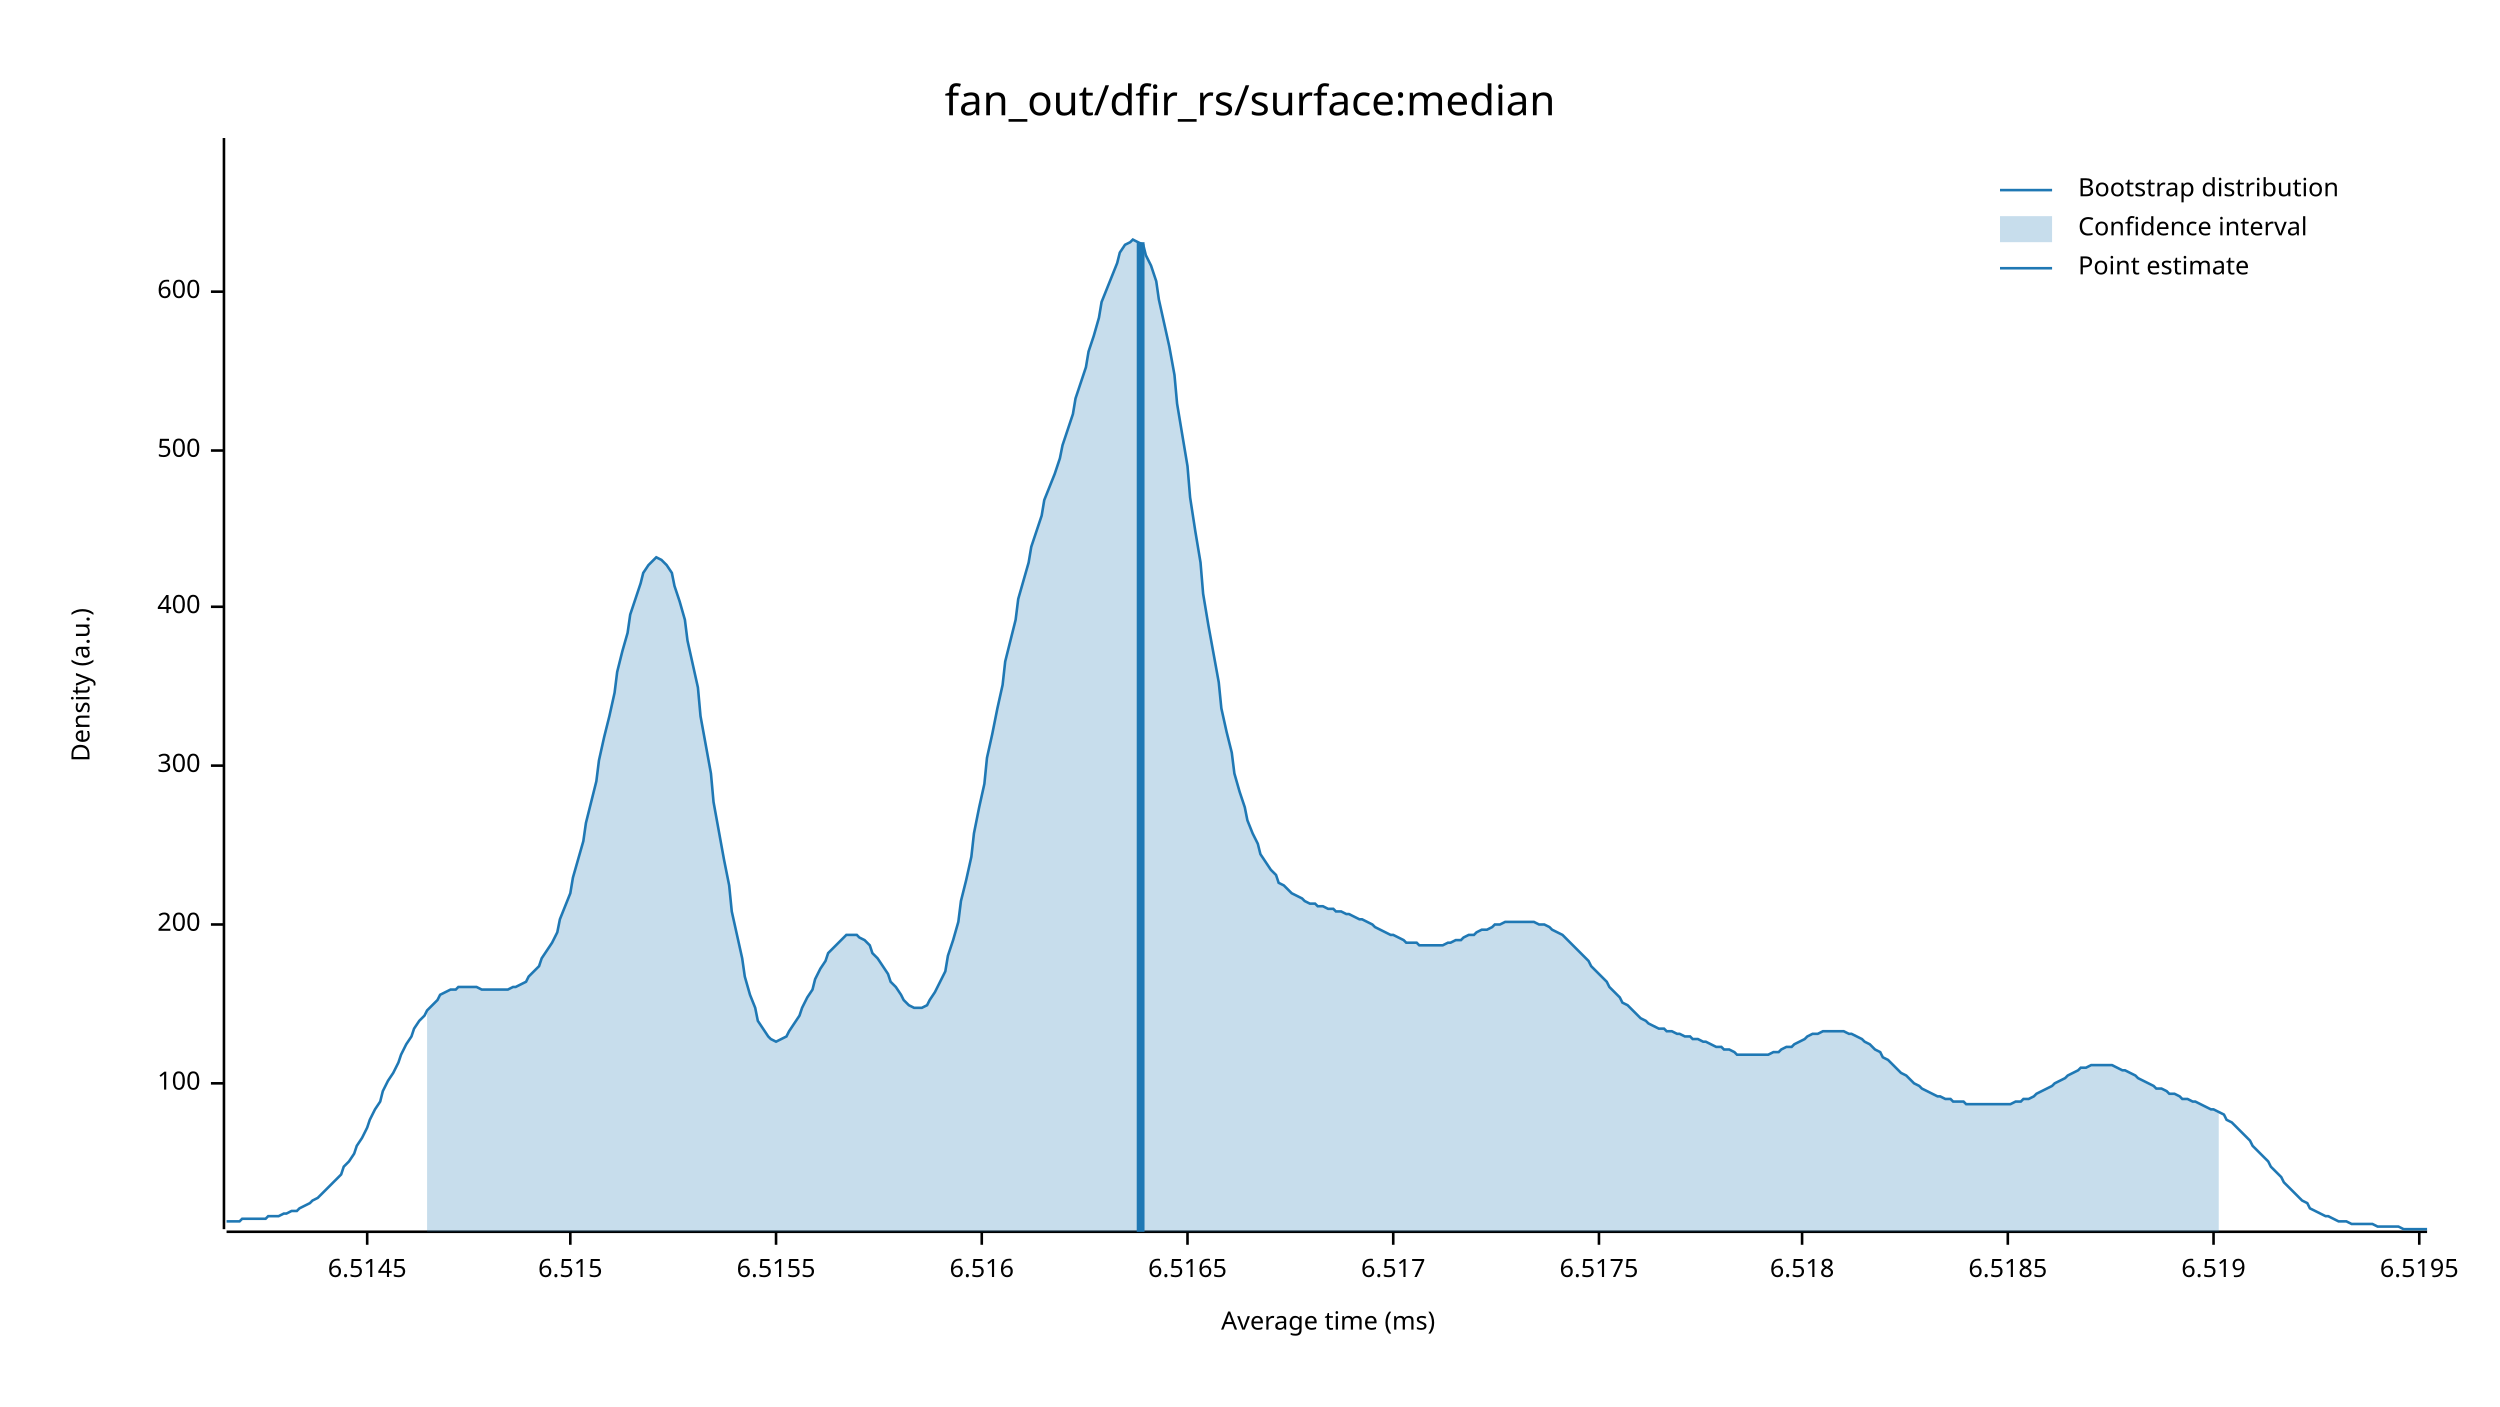
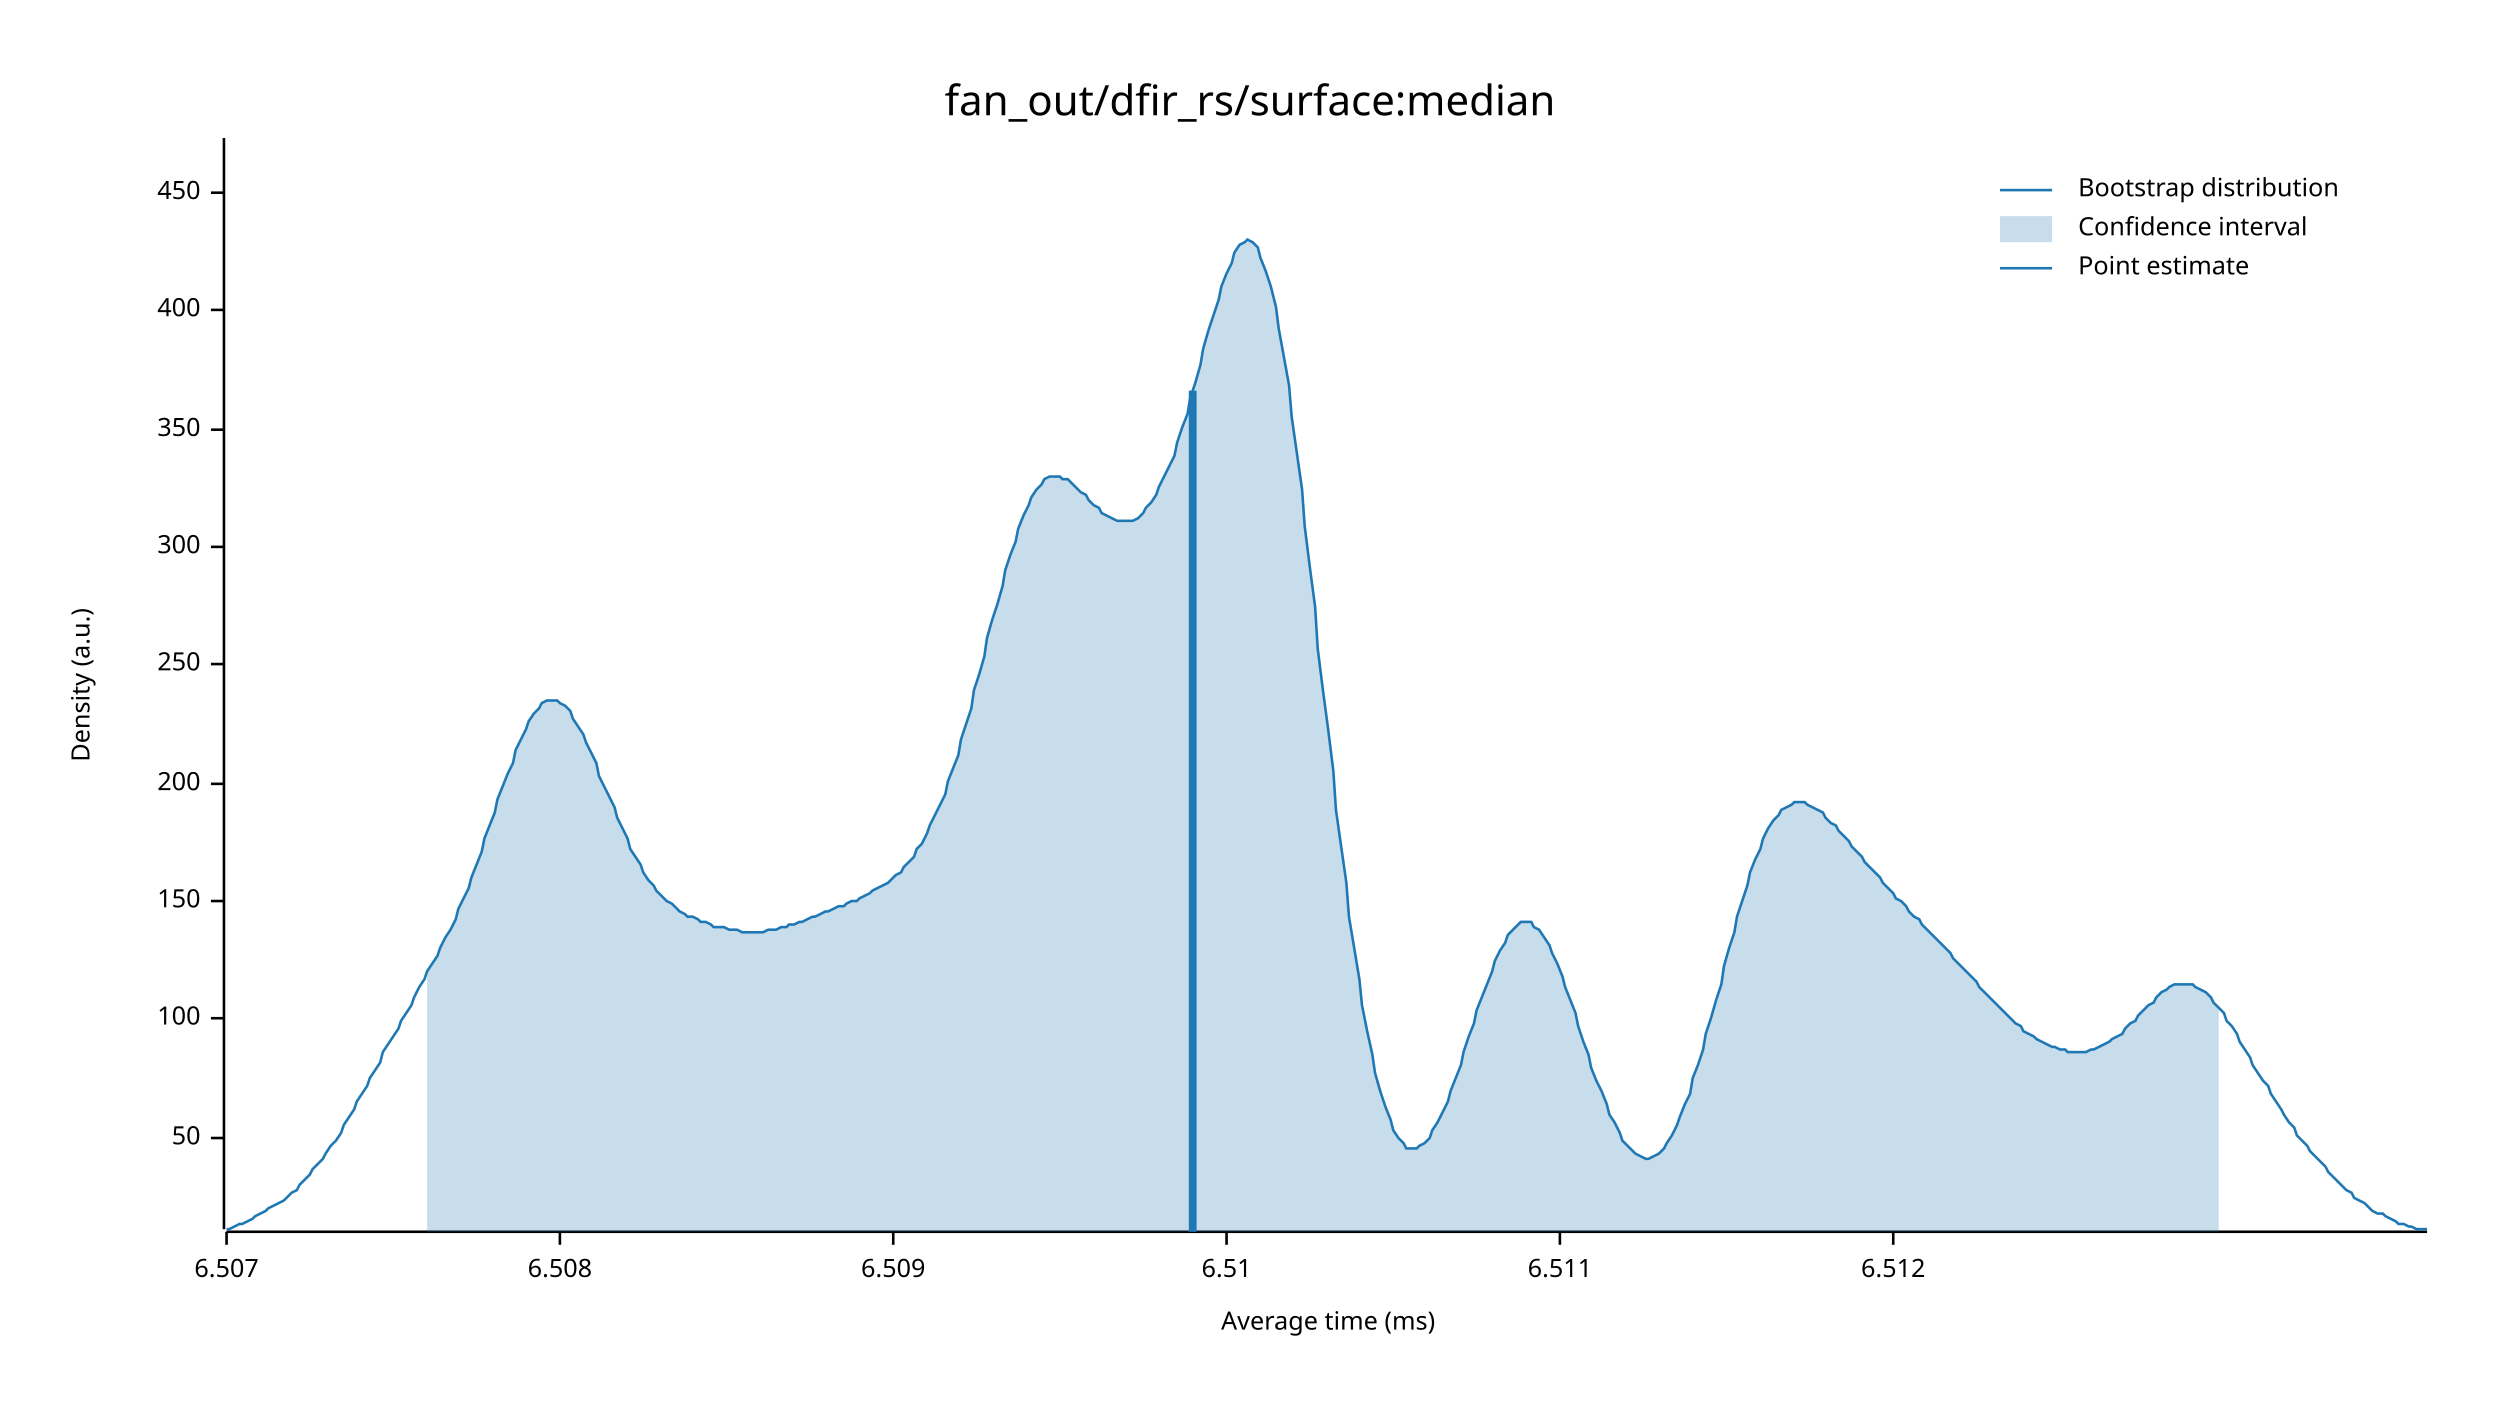
<svg xmlns="http://www.w3.org/2000/svg" width="960" height="540" viewBox="0 0 960 540">
  <text x="480" y="32" dy="0.76em" text-anchor="middle" font-family="sans-serif" font-size="16.129" opacity="1" fill="#000000">
fan_out/dfir_rs/surface:median
</text>
  <text x="27" y="263" dy="0.76em" text-anchor="middle" font-family="sans-serif" font-size="9.677" opacity="1" fill="#000000" transform="rotate(270, 27, 263)">
Density (a.u.)
</text>
  <text x="510" y="513" dy="-0.5ex" text-anchor="middle" font-family="sans-serif" font-size="9.677" opacity="1" fill="#000000">
Average time (ms)
</text>
  <polyline fill="none" opacity="1" stroke="#000000" stroke-width="1" points="86,53 86,472 " />
-   <text x="77" y="416" dy="0.5ex" text-anchor="end" font-family="sans-serif" font-size="9.677" opacity="1" fill="#000000">
+   <text x="77" y="437" dy="0.5ex" text-anchor="end" font-family="sans-serif" font-size="9.677" opacity="1" fill="#000000">
+ 50
+ </text>
+   <polyline fill="none" opacity="1" stroke="#000000" stroke-width="1" points="81,437 86,437 " />
+   <text x="77" y="391" dy="0.5ex" text-anchor="end" font-family="sans-serif" font-size="9.677" opacity="1" fill="#000000">
100
</text>
-   <polyline fill="none" opacity="1" stroke="#000000" stroke-width="1" points="81,416 86,416 " />
-   <text x="77" y="355" dy="0.5ex" text-anchor="end" font-family="sans-serif" font-size="9.677" opacity="1" fill="#000000">
+   <polyline fill="none" opacity="1" stroke="#000000" stroke-width="1" points="81,391 86,391 " />
+   <text x="77" y="346" dy="0.5ex" text-anchor="end" font-family="sans-serif" font-size="9.677" opacity="1" fill="#000000">
+ 150
+ </text>
+   <polyline fill="none" opacity="1" stroke="#000000" stroke-width="1" points="81,346 86,346 " />
+   <text x="77" y="301" dy="0.5ex" text-anchor="end" font-family="sans-serif" font-size="9.677" opacity="1" fill="#000000">
200
</text>
-   <polyline fill="none" opacity="1" stroke="#000000" stroke-width="1" points="81,355 86,355 " />
-   <text x="77" y="294" dy="0.5ex" text-anchor="end" font-family="sans-serif" font-size="9.677" opacity="1" fill="#000000">
+   <polyline fill="none" opacity="1" stroke="#000000" stroke-width="1" points="81,301 86,301 " />
+   <text x="77" y="255" dy="0.5ex" text-anchor="end" font-family="sans-serif" font-size="9.677" opacity="1" fill="#000000">
+ 250
+ </text>
+   <polyline fill="none" opacity="1" stroke="#000000" stroke-width="1" points="81,255 86,255 " />
+   <text x="77" y="210" dy="0.5ex" text-anchor="end" font-family="sans-serif" font-size="9.677" opacity="1" fill="#000000">
300
</text>
-   <polyline fill="none" opacity="1" stroke="#000000" stroke-width="1" points="81,294 86,294 " />
-   <text x="77" y="233" dy="0.5ex" text-anchor="end" font-family="sans-serif" font-size="9.677" opacity="1" fill="#000000">
+   <polyline fill="none" opacity="1" stroke="#000000" stroke-width="1" points="81,210 86,210 " />
+   <text x="77" y="165" dy="0.5ex" text-anchor="end" font-family="sans-serif" font-size="9.677" opacity="1" fill="#000000">
+ 350
+ </text>
+   <polyline fill="none" opacity="1" stroke="#000000" stroke-width="1" points="81,165 86,165 " />
+   <text x="77" y="119" dy="0.5ex" text-anchor="end" font-family="sans-serif" font-size="9.677" opacity="1" fill="#000000">
400
</text>
-   <polyline fill="none" opacity="1" stroke="#000000" stroke-width="1" points="81,233 86,233 " />
-   <text x="77" y="173" dy="0.5ex" text-anchor="end" font-family="sans-serif" font-size="9.677" opacity="1" fill="#000000">
- 500
+   <polyline fill="none" opacity="1" stroke="#000000" stroke-width="1" points="81,119 86,119 " />
+   <text x="77" y="74" dy="0.5ex" text-anchor="end" font-family="sans-serif" font-size="9.677" opacity="1" fill="#000000">
+ 450
</text>
-   <polyline fill="none" opacity="1" stroke="#000000" stroke-width="1" points="81,173 86,173 " />
-   <text x="77" y="112" dy="0.5ex" text-anchor="end" font-family="sans-serif" font-size="9.677" opacity="1" fill="#000000">
- 600
+   <polyline fill="none" opacity="1" stroke="#000000" stroke-width="1" points="81,74 86,74 " />
+   <polyline fill="none" opacity="1" stroke="#000000" stroke-width="1" points="87,473 932,473 " />
+   <text x="87" y="483" dy="0.76em" text-anchor="middle" font-family="sans-serif" font-size="9.677" opacity="1" fill="#000000">
+ 6.507
</text>
-   <polyline fill="none" opacity="1" stroke="#000000" stroke-width="1" points="81,112 86,112 " />
-   <polyline fill="none" opacity="1" stroke="#000000" stroke-width="1" points="87,473 932,473 " />
-   <text x="141" y="483" dy="0.76em" text-anchor="middle" font-family="sans-serif" font-size="9.677" opacity="1" fill="#000000">
- 6.5145
+   <polyline fill="none" opacity="1" stroke="#000000" stroke-width="1" points="87,473 87,478 " />
+   <text x="215" y="483" dy="0.76em" text-anchor="middle" font-family="sans-serif" font-size="9.677" opacity="1" fill="#000000">
+ 6.508
</text>
-   <polyline fill="none" opacity="1" stroke="#000000" stroke-width="1" points="141,473 141,478 " />
-   <text x="219" y="483" dy="0.76em" text-anchor="middle" font-family="sans-serif" font-size="9.677" opacity="1" fill="#000000">
- 6.515
+   <polyline fill="none" opacity="1" stroke="#000000" stroke-width="1" points="215,473 215,478 " />
+   <text x="343" y="483" dy="0.76em" text-anchor="middle" font-family="sans-serif" font-size="9.677" opacity="1" fill="#000000">
+ 6.509
</text>
-   <polyline fill="none" opacity="1" stroke="#000000" stroke-width="1" points="219,473 219,478 " />
-   <text x="298" y="483" dy="0.76em" text-anchor="middle" font-family="sans-serif" font-size="9.677" opacity="1" fill="#000000">
- 6.5155
+   <polyline fill="none" opacity="1" stroke="#000000" stroke-width="1" points="343,473 343,478 " />
+   <text x="471" y="483" dy="0.76em" text-anchor="middle" font-family="sans-serif" font-size="9.677" opacity="1" fill="#000000">
+ 6.51
</text>
-   <polyline fill="none" opacity="1" stroke="#000000" stroke-width="1" points="298,473 298,478 " />
-   <text x="377" y="483" dy="0.76em" text-anchor="middle" font-family="sans-serif" font-size="9.677" opacity="1" fill="#000000">
- 6.516
+   <polyline fill="none" opacity="1" stroke="#000000" stroke-width="1" points="471,473 471,478 " />
+   <text x="599" y="483" dy="0.76em" text-anchor="middle" font-family="sans-serif" font-size="9.677" opacity="1" fill="#000000">
+ 6.511
</text>
-   <polyline fill="none" opacity="1" stroke="#000000" stroke-width="1" points="377,473 377,478 " />
-   <text x="456" y="483" dy="0.76em" text-anchor="middle" font-family="sans-serif" font-size="9.677" opacity="1" fill="#000000">
- 6.5165
+   <polyline fill="none" opacity="1" stroke="#000000" stroke-width="1" points="599,473 599,478 " />
+   <text x="727" y="483" dy="0.76em" text-anchor="middle" font-family="sans-serif" font-size="9.677" opacity="1" fill="#000000">
+ 6.512
</text>
-   <polyline fill="none" opacity="1" stroke="#000000" stroke-width="1" points="456,473 456,478 " />
-   <text x="535" y="483" dy="0.76em" text-anchor="middle" font-family="sans-serif" font-size="9.677" opacity="1" fill="#000000">
- 6.517
- </text>
-   <polyline fill="none" opacity="1" stroke="#000000" stroke-width="1" points="535,473 535,478 " />
-   <text x="614" y="483" dy="0.76em" text-anchor="middle" font-family="sans-serif" font-size="9.677" opacity="1" fill="#000000">
- 6.5175
- </text>
-   <polyline fill="none" opacity="1" stroke="#000000" stroke-width="1" points="614,473 614,478 " />
-   <text x="692" y="483" dy="0.76em" text-anchor="middle" font-family="sans-serif" font-size="9.677" opacity="1" fill="#000000">
- 6.518
- </text>
-   <polyline fill="none" opacity="1" stroke="#000000" stroke-width="1" points="692,473 692,478 " />
-   <text x="771" y="483" dy="0.76em" text-anchor="middle" font-family="sans-serif" font-size="9.677" opacity="1" fill="#000000">
- 6.5185
- </text>
-   <polyline fill="none" opacity="1" stroke="#000000" stroke-width="1" points="771,473 771,478 " />
-   <text x="850" y="483" dy="0.76em" text-anchor="middle" font-family="sans-serif" font-size="9.677" opacity="1" fill="#000000">
- 6.519
- </text>
-   <polyline fill="none" opacity="1" stroke="#000000" stroke-width="1" points="850,473 850,478 " />
-   <text x="929" y="483" dy="0.76em" text-anchor="middle" font-family="sans-serif" font-size="9.677" opacity="1" fill="#000000">
- 6.5195
- </text>
-   <polyline fill="none" opacity="1" stroke="#000000" stroke-width="1" points="929,473 929,478 " />
-   <polyline fill="none" opacity="1" stroke="#1F78B4" stroke-width="1" points="87,469 88,469 90,469 92,469 93,468 95,468 97,468 98,468 100,468 102,468 103,467 105,467 107,467 109,466 110,466 112,465 114,465 115,464 117,463 119,462 120,461 122,460 124,458 125,457 127,455 129,453 131,451 132,448 134,446 136,443 137,440 139,437 141,433 142,430 144,426 146,423 147,419 149,415 151,412 153,408 154,405 156,401 158,398 159,395 161,392 163,390 164,388 166,386 168,384 169,382 171,381 173,380 175,380 176,379 178,379 180,379 181,379 183,379 185,380 186,380 188,380 190,380 191,380 193,380 195,380 197,379 198,379 200,378 202,377 203,375 205,373 207,371 208,368 210,365 212,362 214,358 215,353 217,348 219,343 220,337 222,330 224,323 225,316 227,308 229,300 230,292 232,283 234,275 236,266 237,258 239,250 241,243 242,236 244,230 246,224 247,220 249,217 251,215 252,214 254,215 256,217 258,220 259,225 261,231 263,238 264,246 266,255 268,264 269,275 271,286 273,297 274,308 276,319 278,330 280,340 281,350 283,359 285,368 286,375 288,382 290,387 291,392 293,395 295,398 296,399 298,400 300,399 302,398 303,396 305,393 307,390 308,387 310,383 312,380 313,376 315,372 317,369 318,366 320,364 322,362 324,360 325,359 327,359 329,359 330,360 332,361 334,363 335,366 337,368 339,371 341,374 342,377 344,379 346,382 347,384 349,386 351,387 352,387 354,387 356,386 357,384 359,381 361,377 363,373 364,367 366,361 368,354 369,346 371,338 373,329 374,320 376,310 378,301 379,291 381,282 383,272 385,263 386,254 388,246 390,238 391,230 393,223 395,216 396,210 398,204 400,198 401,192 403,187 405,182 407,176 408,171 410,165 412,159 413,153 415,147 417,141 418,135 420,129 422,122 423,116 425,111 427,106 429,101 430,97 432,94 434,93 435,92 437,93 439,94 440,98 442,102 444,108 445,115 447,124 449,133 451,144 452,155 454,167 456,179 457,191 459,204 461,216 462,228 464,240 466,251 468,262 469,272 471,281 473,289 474,297 476,304 478,310 479,315 481,320 483,324 484,328 486,331 488,334 490,336 491,339 493,340 495,342 496,343 498,344 500,345 501,346 503,347 505,347 506,348 508,348 510,349 512,349 513,350 515,350 517,351 518,351 520,352 522,353 523,353 525,354 527,355 528,356 530,357 532,358 534,359 535,359 537,360 539,361 540,362 542,362 544,362 545,363 547,363 549,363 550,363 552,363 554,363 556,362 557,362 559,361 561,361 562,360 564,359 566,359 567,358 569,357 571,357 573,356 574,355 576,355 578,354 579,354 581,354 583,354 584,354 586,354 588,354 589,354 591,355 593,355 595,356 596,357 598,358 600,359 601,360 603,362 605,364 606,365 608,367 610,369 611,371 613,373 615,375 617,377 618,379 620,381 622,383 623,385 625,386 627,388 628,389 630,391 632,392 633,393 635,394 637,395 639,395 640,396 642,396 644,397 645,397 647,398 649,398 650,399 652,399 654,400 655,400 657,401 659,402 661,402 662,403 664,403 666,404 667,405 669,405 671,405 672,405 674,405 676,405 677,405 679,405 681,404 683,404 684,403 686,402 688,402 689,401 691,400 693,399 694,398 696,397 698,397 700,396 701,396 703,396 705,396 706,396 708,396 710,397 711,397 713,398 715,399 716,400 718,401 720,403 722,404 723,406 725,407 727,409 728,410 730,412 732,413 733,414 735,416 737,417 738,418 740,419 742,420 744,421 745,421 747,422 749,422 750,423 752,423 754,423 755,424 757,424 759,424 760,424 762,424 764,424 766,424 767,424 769,424 771,424 772,424 774,423 776,423 777,422 779,422 781,421 782,420 784,419 786,418 788,417 789,416 791,415 793,414 794,413 796,412 798,411 799,410 801,410 803,409 804,409 806,409 808,409 810,409 811,409 813,410 815,411 816,411 818,412 820,413 821,414 823,415 825,416 827,417 828,418 830,418 832,419 833,420 835,420 837,421 838,422 840,422 842,423 843,423 845,424 847,425 849,426 850,426 852,427 854,428 855,430 857,431 859,433 860,434 862,436 864,438 865,440 867,442 869,444 871,446 872,448 874,450 876,452 877,454 879,456 881,458 882,459 884,461 886,462 887,464 889,465 891,466 893,467 894,467 896,468 898,469 899,469 901,469 903,470 904,470 906,470 908,470 909,470 911,470 913,471 915,471 916,471 918,471 920,471 921,471 923,472 925,472 926,472 928,472 930,472 932,472 " />
-   <polygon opacity="0.25" fill="#1F78B4" points="164,388 166,386 168,384 169,382 171,381 173,380 175,380 176,379 178,379 180,379 181,379 183,379 185,380 186,380 188,380 190,380 191,380 193,380 195,380 197,379 198,379 200,378 202,377 203,375 205,373 207,371 208,368 210,365 212,362 214,358 215,353 217,348 219,343 220,337 222,330 224,323 225,316 227,308 229,300 230,292 232,283 234,275 236,266 237,258 239,250 241,243 242,236 244,230 246,224 247,220 249,217 251,215 252,214 254,215 256,217 258,220 259,225 261,231 263,238 264,246 266,255 268,264 269,275 271,286 273,297 274,308 276,319 278,330 280,340 281,350 283,359 285,368 286,375 288,382 290,387 291,392 293,395 295,398 296,399 298,400 300,399 302,398 303,396 305,393 307,390 308,387 310,383 312,380 313,376 315,372 317,369 318,366 320,364 322,362 324,360 325,359 327,359 329,359 330,360 332,361 334,363 335,366 337,368 339,371 341,374 342,377 344,379 346,382 347,384 349,386 351,387 352,387 354,387 356,386 357,384 359,381 361,377 363,373 364,367 366,361 368,354 369,346 371,338 373,329 374,320 376,310 378,301 379,291 381,282 383,272 385,263 386,254 388,246 390,238 391,230 393,223 395,216 396,210 398,204 400,198 401,192 403,187 405,182 407,176 408,171 410,165 412,159 413,153 415,147 417,141 418,135 420,129 422,122 423,116 425,111 427,106 429,101 430,97 432,94 434,93 435,92 437,93 439,94 440,98 442,102 444,108 445,115 447,124 449,133 451,144 452,155 454,167 456,179 457,191 459,204 461,216 462,228 464,240 466,251 468,262 469,272 471,281 473,289 474,297 476,304 478,310 479,315 481,320 483,324 484,328 486,331 488,334 490,336 491,339 493,340 495,342 496,343 498,344 500,345 501,346 503,347 505,347 506,348 508,348 510,349 512,349 513,350 515,350 517,351 518,351 520,352 522,353 523,353 525,354 527,355 528,356 530,357 532,358 534,359 535,359 537,360 539,361 540,362 542,362 544,362 545,363 547,363 549,363 550,363 552,363 554,363 556,362 557,362 559,361 561,361 562,360 564,359 566,359 567,358 569,357 571,357 573,356 574,355 576,355 578,354 579,354 581,354 583,354 584,354 586,354 588,354 589,354 591,355 593,355 595,356 596,357 598,358 600,359 601,360 603,362 605,364 606,365 608,367 610,369 611,371 613,373 615,375 617,377 618,379 620,381 622,383 623,385 625,386 627,388 628,389 630,391 632,392 633,393 635,394 637,395 639,395 640,396 642,396 644,397 645,397 647,398 649,398 650,399 652,399 654,400 655,400 657,401 659,402 661,402 662,403 664,403 666,404 667,405 669,405 671,405 672,405 674,405 676,405 677,405 679,405 681,404 683,404 684,403 686,402 688,402 689,401 691,400 693,399 694,398 696,397 698,397 700,396 701,396 703,396 705,396 706,396 708,396 710,397 711,397 713,398 715,399 716,400 718,401 720,403 722,404 723,406 725,407 727,409 728,410 730,412 732,413 733,414 735,416 737,417 738,418 740,419 742,420 744,421 745,421 747,422 749,422 750,423 752,423 754,423 755,424 757,424 759,424 760,424 762,424 764,424 766,424 767,424 769,424 771,424 772,424 774,423 776,423 777,422 779,422 781,421 782,420 784,419 786,418 788,417 789,416 791,415 793,414 794,413 796,412 798,411 799,410 801,410 803,409 804,409 806,409 808,409 810,409 811,409 813,410 815,411 816,411 818,412 820,413 821,414 823,415 825,416 827,417 828,418 830,418 832,419 833,420 835,420 837,421 838,422 840,422 842,423 843,423 845,424 847,425 849,426 850,426 852,427 852,473 164,473 " />
-   <polyline fill="none" opacity="1" stroke="#1F78B4" stroke-width="3" points="438,473 438,93 " />
+   <polyline fill="none" opacity="1" stroke="#000000" stroke-width="1" points="727,473 727,478 " />
+   <polyline fill="none" opacity="1" stroke="#1F78B4" stroke-width="1" points="87,472 88,472 90,471 92,470 93,470 95,469 97,468 98,467 100,466 102,465 103,464 105,463 107,462 109,461 110,460 112,458 114,457 115,455 117,453 119,451 120,449 122,447 124,445 125,443 127,440 129,438 131,435 132,432 134,429 136,426 137,423 139,420 141,417 142,414 144,411 146,408 147,404 149,401 151,398 153,395 154,392 156,389 158,386 159,383 161,379 163,376 164,373 166,370 168,367 169,364 171,360 173,357 175,353 176,349 178,345 180,341 181,337 183,332 185,327 186,322 188,317 190,312 191,307 193,302 195,297 197,293 198,288 200,284 202,280 203,277 205,274 207,272 208,270 210,269 212,269 214,269 215,270 217,271 219,273 220,276 222,279 224,282 225,285 227,289 229,293 230,298 232,302 234,306 236,310 237,314 239,318 241,322 242,326 244,329 246,332 247,335 249,338 251,340 252,342 254,344 256,346 258,347 259,348 261,350 263,351 264,352 266,352 268,353 269,354 271,354 273,355 274,356 276,356 278,356 280,357 281,357 283,357 285,358 286,358 288,358 290,358 291,358 293,358 295,357 296,357 298,357 300,356 302,356 303,355 305,355 307,354 308,354 310,353 312,352 313,352 315,351 317,350 318,350 320,349 322,348 324,348 325,347 327,346 329,346 330,345 332,344 334,343 335,342 337,341 339,340 341,339 342,338 344,336 346,335 347,333 349,331 351,329 352,326 354,324 356,320 357,317 359,313 361,309 363,305 364,300 366,295 368,290 369,284 371,278 373,272 374,265 376,259 378,252 379,245 381,238 383,232 385,225 386,219 388,213 390,208 391,203 393,198 395,194 396,191 398,188 400,186 401,184 403,183 405,183 407,183 408,184 410,184 412,186 413,187 415,189 417,190 418,192 420,194 422,195 423,197 425,198 427,199 429,200 430,200 432,200 434,200 435,200 437,199 439,197 440,195 442,193 444,190 445,187 447,183 449,179 451,175 452,170 454,164 456,159 457,153 459,147 461,140 462,134 464,127 466,121 468,115 469,110 471,105 473,101 474,97 476,94 478,93 479,92 481,93 483,95 484,99 486,104 488,110 490,118 491,126 493,137 495,148 496,160 498,174 500,188 501,202 503,218 505,233 506,249 508,265 510,280 512,296 513,311 515,325 517,339 518,352 520,364 522,376 523,386 525,396 527,405 528,412 530,419 532,425 534,430 535,434 537,437 539,439 540,441 542,441 544,441 545,440 547,439 549,437 550,434 552,431 554,427 556,423 557,419 559,414 561,409 562,404 564,398 566,393 567,388 569,383 571,378 573,373 574,369 576,365 578,362 579,359 581,357 583,355 584,354 586,354 588,354 589,356 591,357 593,360 595,363 596,366 598,370 600,375 601,379 603,384 605,389 606,394 608,400 610,405 611,410 613,415 615,419 617,424 618,428 620,431 622,435 623,438 625,440 627,442 628,443 630,444 632,445 633,445 635,444 637,443 639,441 640,439 642,436 644,432 645,429 647,424 649,420 650,414 652,409 654,403 655,397 657,391 659,384 661,378 662,371 664,364 666,358 667,352 669,346 671,340 672,335 674,330 676,326 677,322 679,318 681,315 683,313 684,311 686,310 688,309 689,308 691,308 693,308 694,309 696,310 698,311 700,312 701,314 703,316 705,317 706,319 708,321 710,323 711,325 713,327 715,329 716,331 718,333 720,335 722,337 723,339 725,341 727,343 728,345 730,346 732,348 733,350 735,352 737,353 738,355 740,357 742,359 744,361 745,362 747,364 749,366 750,368 752,370 754,372 755,373 757,375 759,377 760,379 762,381 764,383 766,385 767,386 769,388 771,390 772,391 774,393 776,394 777,396 779,397 781,398 782,399 784,400 786,401 788,402 789,402 791,403 793,403 794,404 796,404 798,404 799,404 801,404 803,403 804,403 806,402 808,401 810,400 811,399 813,398 815,397 816,395 818,393 820,392 821,390 823,388 825,386 827,385 828,383 830,381 832,380 833,379 835,378 837,378 838,378 840,378 842,378 843,379 845,380 847,381 849,383 850,385 852,387 854,389 855,392 857,394 859,397 860,400 862,403 864,406 865,409 867,412 869,415 871,417 872,420 874,423 876,426 877,428 879,431 881,433 882,436 884,438 886,440 887,442 889,444 891,446 893,448 894,450 896,452 898,454 899,455 901,457 903,458 904,460 906,461 908,462 909,463 911,465 913,466 915,466 916,467 918,468 920,469 921,470 923,470 925,471 926,471 928,472 930,472 932,472 " />
+   <polygon opacity="0.25" fill="#1F78B4" points="164,373 166,370 168,367 169,364 171,360 173,357 175,353 176,349 178,345 180,341 181,337 183,332 185,327 186,322 188,317 190,312 191,307 193,302 195,297 197,293 198,288 200,284 202,280 203,277 205,274 207,272 208,270 210,269 212,269 214,269 215,270 217,271 219,273 220,276 222,279 224,282 225,285 227,289 229,293 230,298 232,302 234,306 236,310 237,314 239,318 241,322 242,326 244,329 246,332 247,335 249,338 251,340 252,342 254,344 256,346 258,347 259,348 261,350 263,351 264,352 266,352 268,353 269,354 271,354 273,355 274,356 276,356 278,356 280,357 281,357 283,357 285,358 286,358 288,358 290,358 291,358 293,358 295,357 296,357 298,357 300,356 302,356 303,355 305,355 307,354 308,354 310,353 312,352 313,352 315,351 317,350 318,350 320,349 322,348 324,348 325,347 327,346 329,346 330,345 332,344 334,343 335,342 337,341 339,340 341,339 342,338 344,336 346,335 347,333 349,331 351,329 352,326 354,324 356,320 357,317 359,313 361,309 363,305 364,300 366,295 368,290 369,284 371,278 373,272 374,265 376,259 378,252 379,245 381,238 383,232 385,225 386,219 388,213 390,208 391,203 393,198 395,194 396,191 398,188 400,186 401,184 403,183 405,183 407,183 408,184 410,184 412,186 413,187 415,189 417,190 418,192 420,194 422,195 423,197 425,198 427,199 429,200 430,200 432,200 434,200 435,200 437,199 439,197 440,195 442,193 444,190 445,187 447,183 449,179 451,175 452,170 454,164 456,159 457,153 459,147 461,140 462,134 464,127 466,121 468,115 469,110 471,105 473,101 474,97 476,94 478,93 479,92 481,93 483,95 484,99 486,104 488,110 490,118 491,126 493,137 495,148 496,160 498,174 500,188 501,202 503,218 505,233 506,249 508,265 510,280 512,296 513,311 515,325 517,339 518,352 520,364 522,376 523,386 525,396 527,405 528,412 530,419 532,425 534,430 535,434 537,437 539,439 540,441 542,441 544,441 545,440 547,439 549,437 550,434 552,431 554,427 556,423 557,419 559,414 561,409 562,404 564,398 566,393 567,388 569,383 571,378 573,373 574,369 576,365 578,362 579,359 581,357 583,355 584,354 586,354 588,354 589,356 591,357 593,360 595,363 596,366 598,370 600,375 601,379 603,384 605,389 606,394 608,400 610,405 611,410 613,415 615,419 617,424 618,428 620,431 622,435 623,438 625,440 627,442 628,443 630,444 632,445 633,445 635,444 637,443 639,441 640,439 642,436 644,432 645,429 647,424 649,420 650,414 652,409 654,403 655,397 657,391 659,384 661,378 662,371 664,364 666,358 667,352 669,346 671,340 672,335 674,330 676,326 677,322 679,318 681,315 683,313 684,311 686,310 688,309 689,308 691,308 693,308 694,309 696,310 698,311 700,312 701,314 703,316 705,317 706,319 708,321 710,323 711,325 713,327 715,329 716,331 718,333 720,335 722,337 723,339 725,341 727,343 728,345 730,346 732,348 733,350 735,352 737,353 738,355 740,357 742,359 744,361 745,362 747,364 749,366 750,368 752,370 754,372 755,373 757,375 759,377 760,379 762,381 764,383 766,385 767,386 769,388 771,390 772,391 774,393 776,394 777,396 779,397 781,398 782,399 784,400 786,401 788,402 789,402 791,403 793,403 794,404 796,404 798,404 799,404 801,404 803,403 804,403 806,402 808,401 810,400 811,399 813,398 815,397 816,395 818,393 820,392 821,390 823,388 825,386 827,385 828,383 830,381 832,380 833,379 835,378 837,378 838,378 840,378 842,378 843,379 845,380 847,381 849,383 850,385 852,387 852,473 164,473 " />
+   <polyline fill="none" opacity="1" stroke="#1F78B4" stroke-width="3" points="458,473 458,150 " />
  <text x="798" y="68" dy="0.76em" text-anchor="start" font-family="sans-serif" font-size="9.677" opacity="1" fill="#000000">
Bootstrap distribution
</text>
  <text x="798" y="83" dy="0.76em" text-anchor="start" font-family="sans-serif" font-size="9.677" opacity="1" fill="#000000">
Confidence interval
</text>
  <text x="798" y="98" dy="0.76em" text-anchor="start" font-family="sans-serif" font-size="9.677" opacity="1" fill="#000000">
Point estimate
</text>
  <polyline fill="none" opacity="1" stroke="#1F78B4" stroke-width="1" points="768,73 788,73 " />
  <rect x="768" y="83" width="20" height="10" opacity="0.25" fill="#1F78B4" stroke="none" />
  <polyline fill="none" opacity="1" stroke="#1F78B4" stroke-width="1" points="768,103 788,103 " />
</svg>
